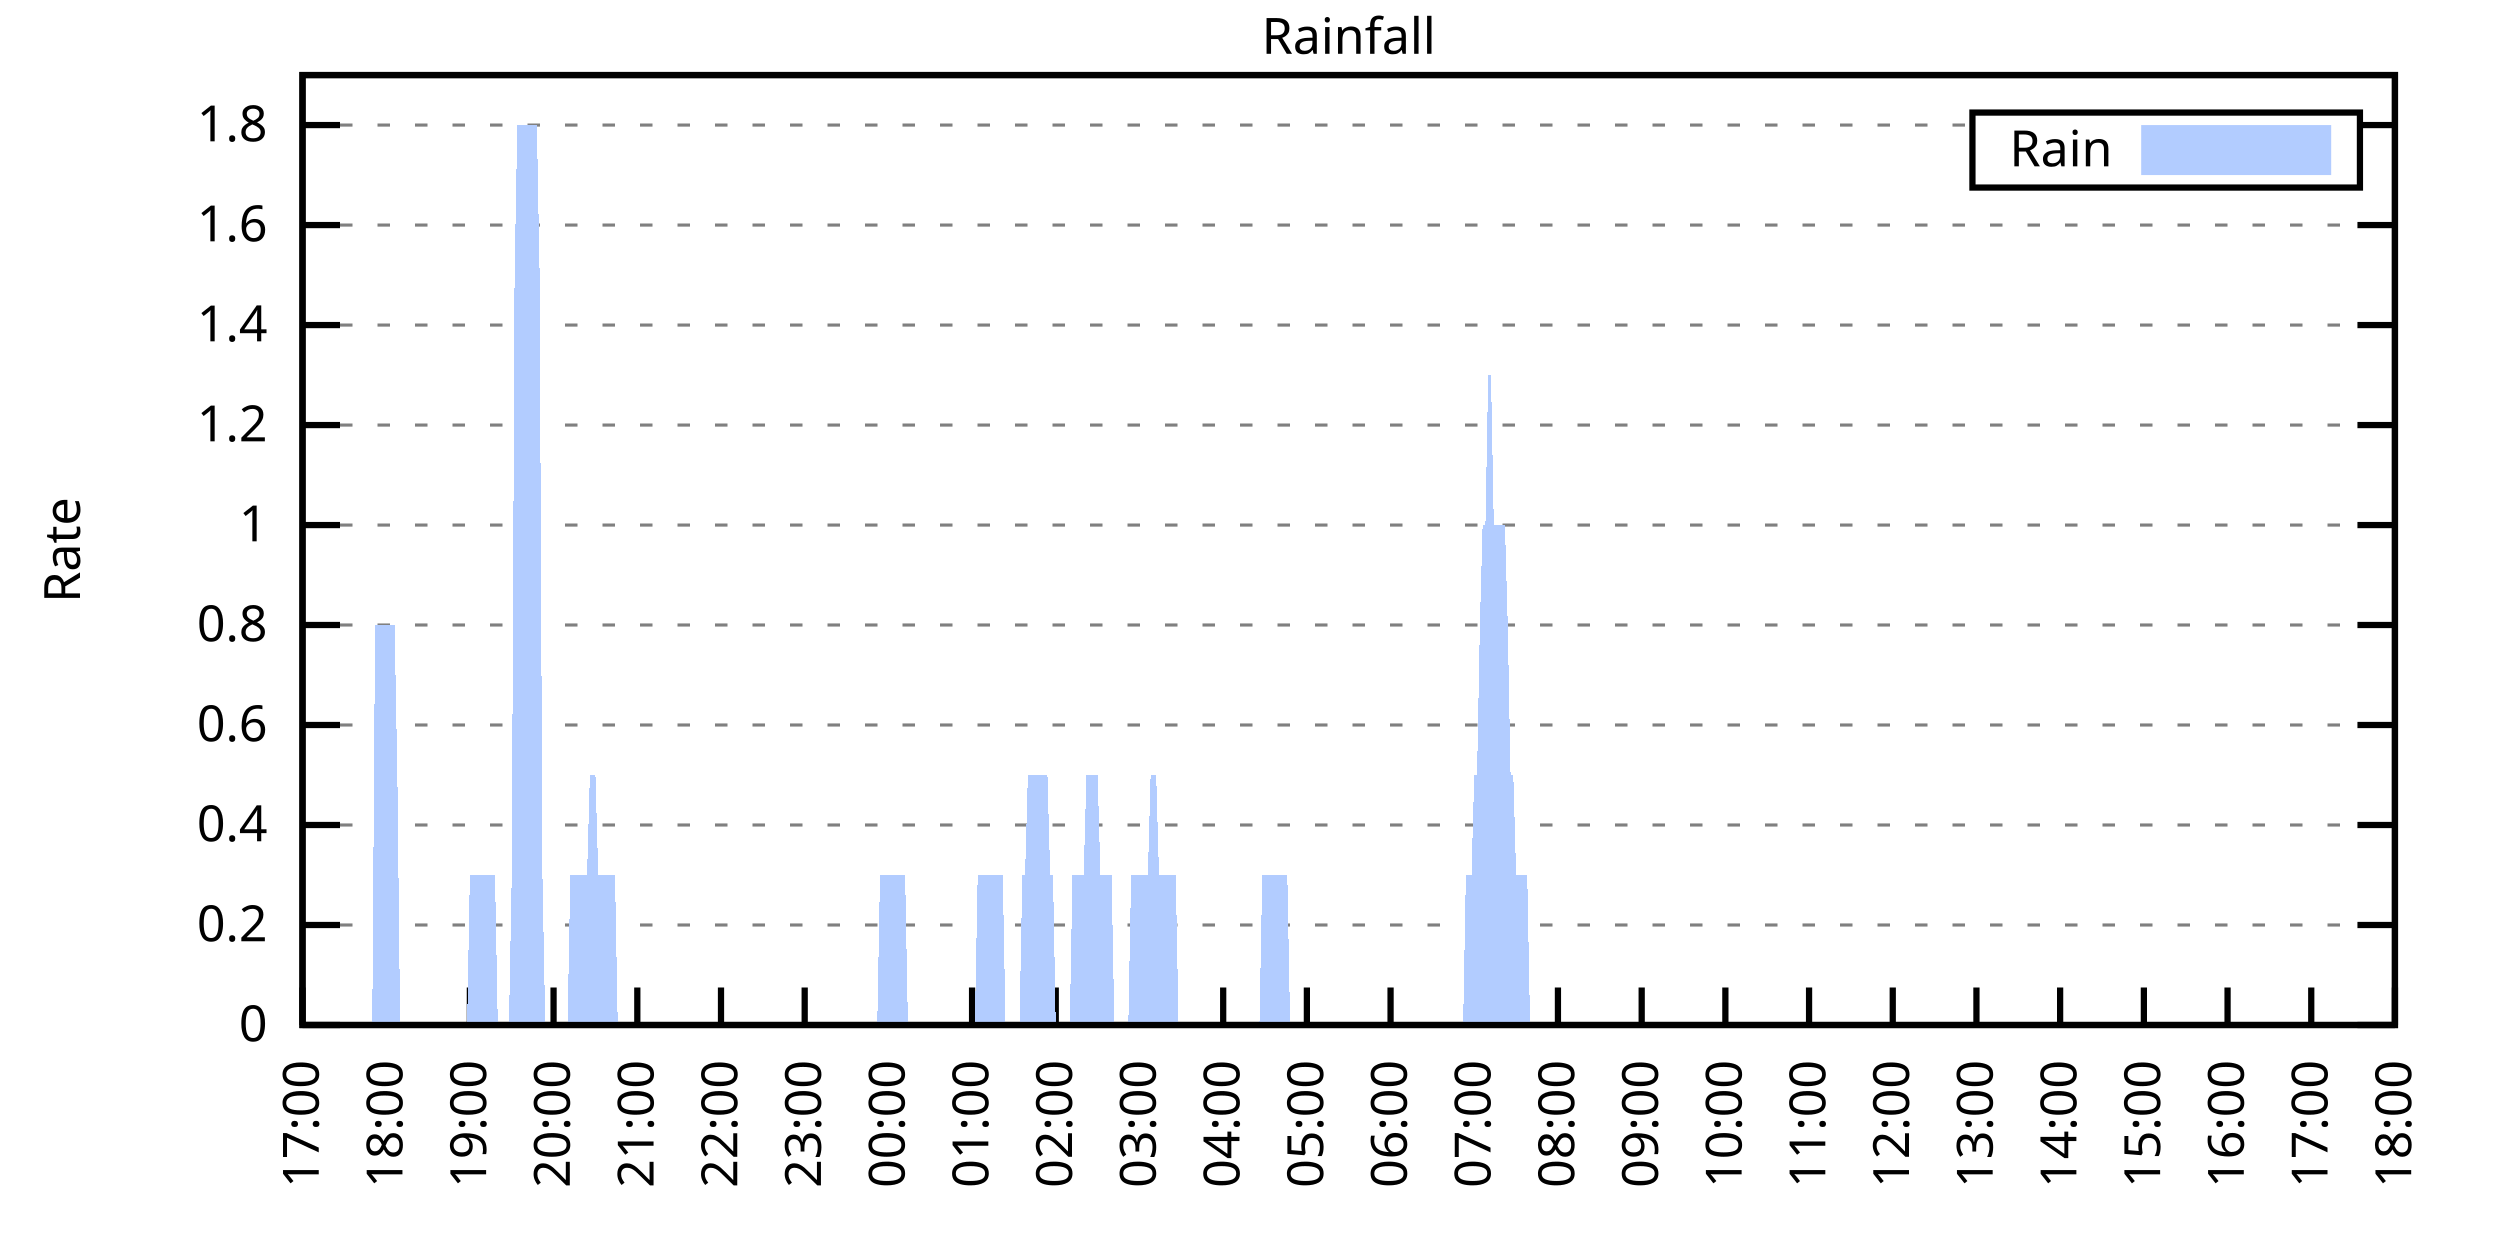
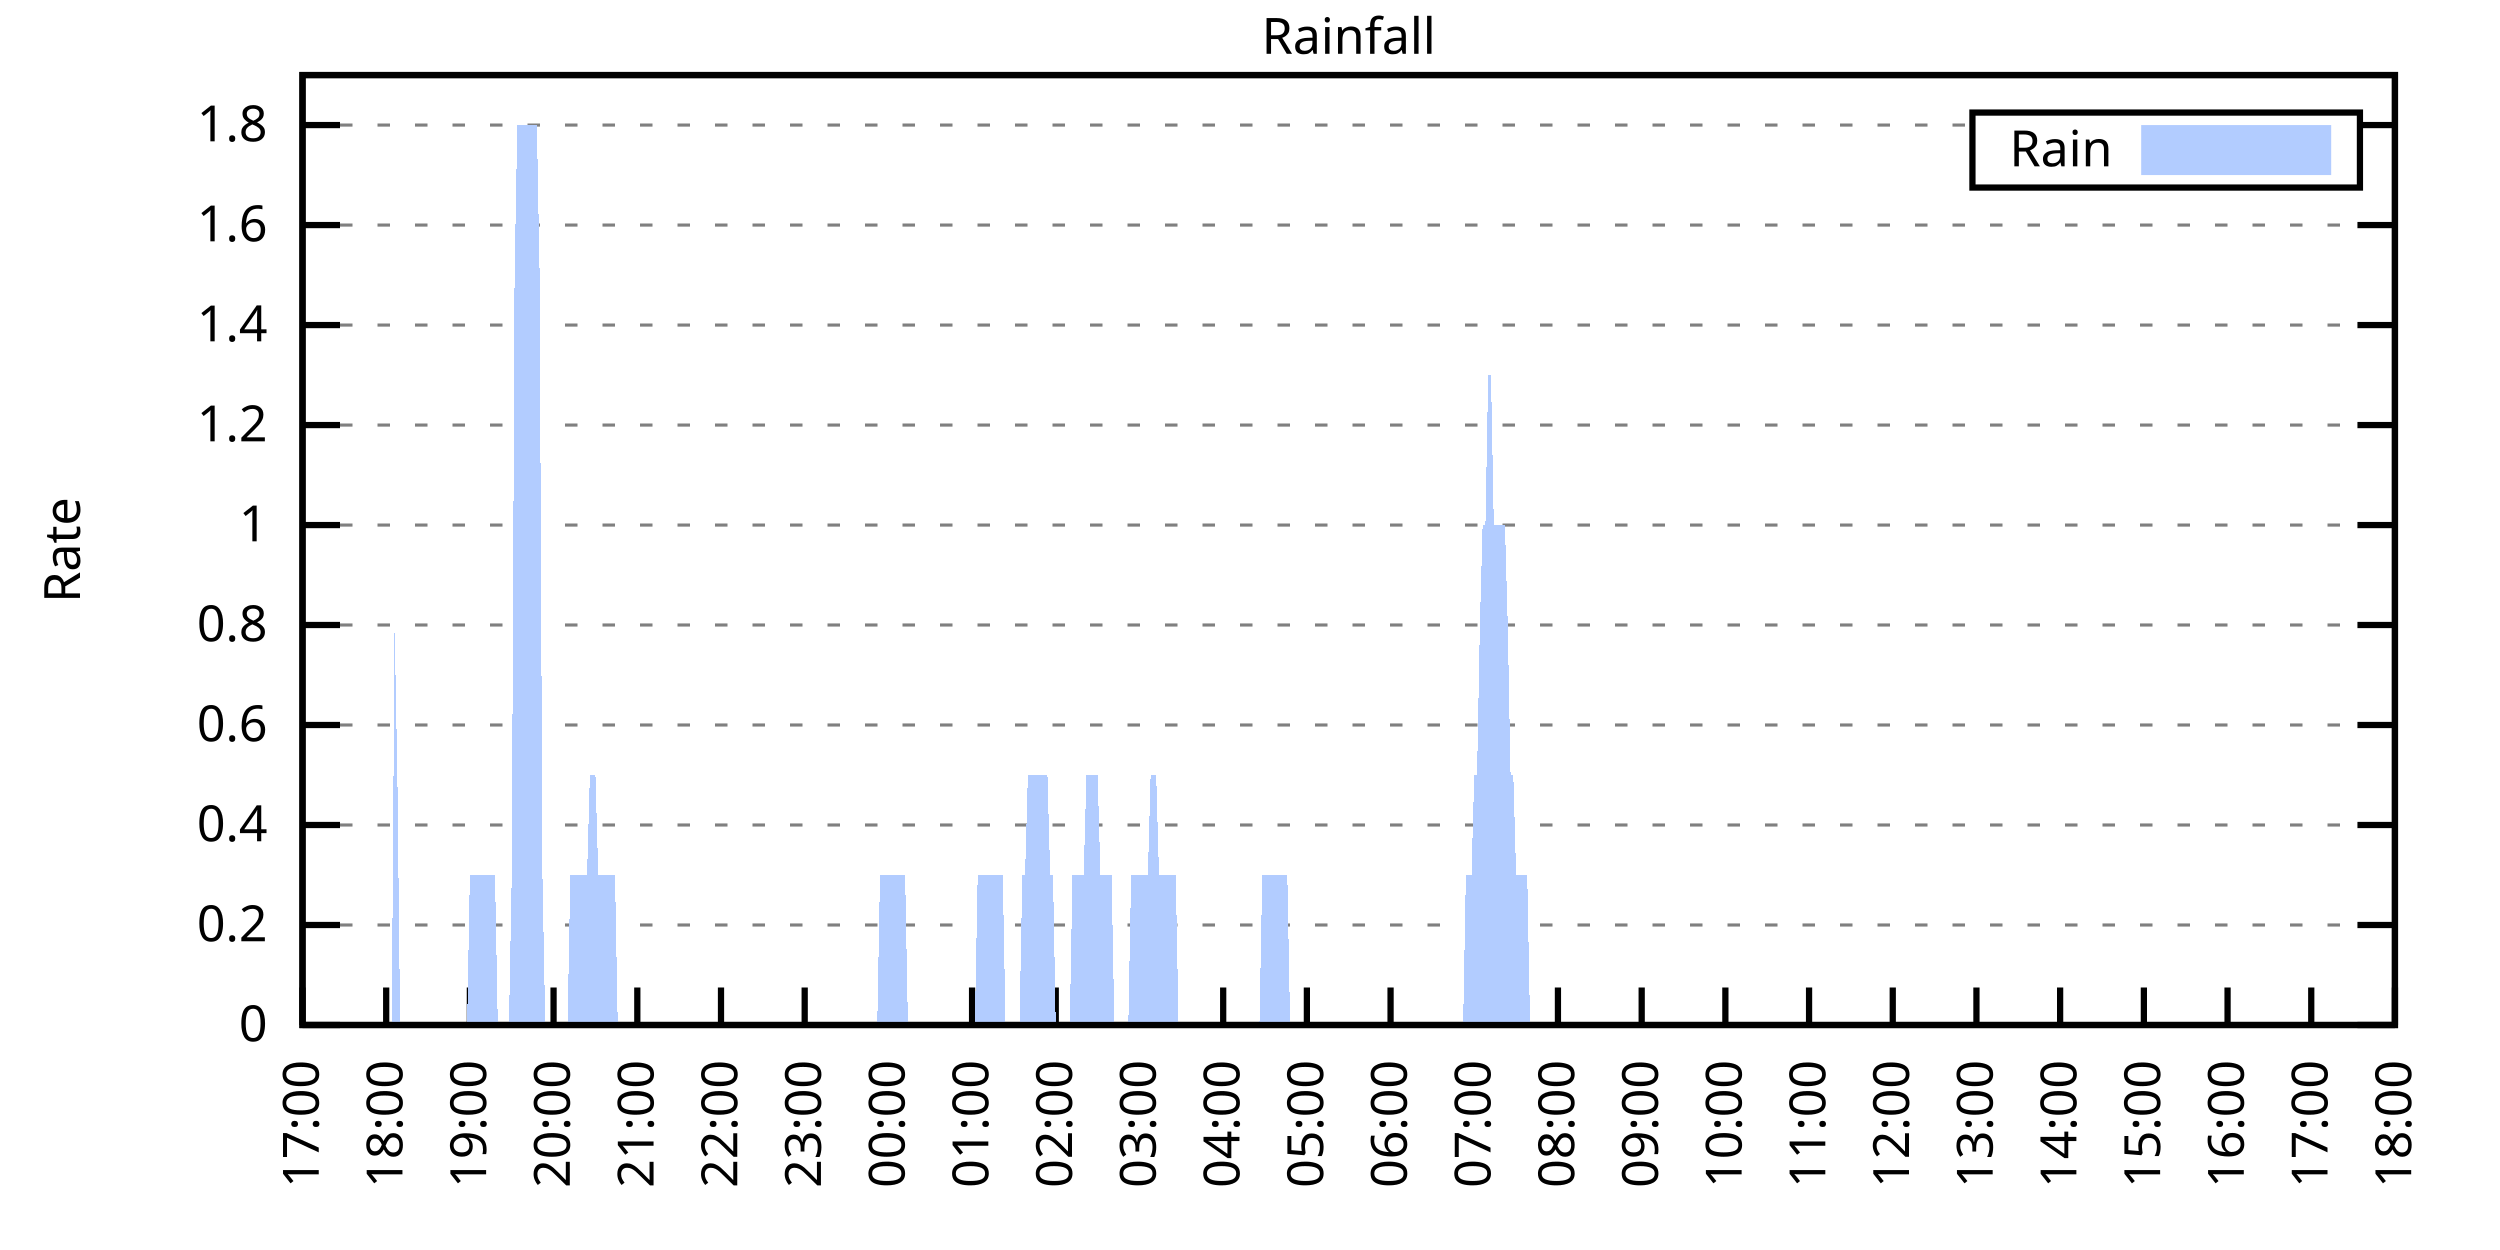
<svg xmlns="http://www.w3.org/2000/svg" xmlns:xlink="http://www.w3.org/1999/xlink" width="400" height="200" viewBox="0 0 400 200">
  <g id="gnuplot_canvas">
    <rect x="0" y="0" width="400" height="200" fill="none" />
    <defs>
      <circle id="gpDot" r="0.5" stroke-width="0.5" stroke="currentColor" />
      <path id="gpPt0" stroke-width="0.333" stroke="currentColor" d="M-1,0 h2 M0,-1 v2" />
      <path id="gpPt1" stroke-width="0.333" stroke="currentColor" d="M-1,-1 L1,1 M1,-1 L-1,1" />
      <path id="gpPt2" stroke-width="0.333" stroke="currentColor" d="M-1,0 L1,0 M0,-1 L0,1 M-1,-1 L1,1 M-1,1 L1,-1" />
      <rect id="gpPt3" stroke-width="0.333" stroke="currentColor" x="-1" y="-1" width="2" height="2" />
      <rect id="gpPt4" stroke-width="0.333" stroke="currentColor" fill="currentColor" x="-1" y="-1" width="2" height="2" />
      <circle id="gpPt5" stroke-width="0.333" stroke="currentColor" cx="0" cy="0" r="1" />
      <use xlink:href="#gpPt5" id="gpPt6" fill="currentColor" stroke="none" />
      <path id="gpPt7" stroke-width="0.333" stroke="currentColor" d="M0,-1.33 L-1.33,0.67 L1.33,0.67 z" />
      <use xlink:href="#gpPt7" id="gpPt8" fill="currentColor" stroke="none" />
      <use xlink:href="#gpPt7" id="gpPt9" stroke="currentColor" transform="rotate(180)" />
      <use xlink:href="#gpPt9" id="gpPt10" fill="currentColor" stroke="none" />
      <use xlink:href="#gpPt3" id="gpPt11" stroke="currentColor" transform="rotate(45)" />
      <use xlink:href="#gpPt11" id="gpPt12" fill="currentColor" stroke="none" />
      <path id="gpPt13" stroke-width="0.333" stroke="currentColor" d="M0,1.330 L1.265,0.411 L0.782,-1.067 L-0.782,-1.076 L-1.265,0.411 z" />
      <use xlink:href="#gpPt13" id="gpPt14" fill="currentColor" stroke="none" />
      <filter id="textbox" filterUnits="objectBoundingBox" x="0" y="0" height="1" width="1">
        <feFlood flood-color="white" flood-opacity="1" result="bgnd" />
        <feComposite in="SourceGraphic" in2="bgnd" operator="atop" />
      </filter>
      <filter id="greybox" filterUnits="objectBoundingBox" x="0" y="0" height="1" width="1">
        <feFlood flood-color="lightgrey" flood-opacity="1" result="grey" />
        <feComposite in="SourceGraphic" in2="grey" operator="atop" />
      </filter>
    </defs>
    <g fill="none" color="white" stroke="currentColor" stroke-width="1.00" stroke-linecap="butt" stroke-linejoin="miter">
</g>
    <g fill="none" color="black" stroke="currentColor" stroke-width="1.00" stroke-linecap="butt" stroke-linejoin="miter">
      <g stroke="none" shape-rendering="crispEdges">
        <polygon fill="rgb(255, 255, 255)" points="48.40,164.00 383.18,164.00 383.18,12.02 48.40,12.02 " />
      </g>
    </g>
    <g fill="none" color="black" stroke="currentColor" stroke-width="1.00" stroke-linecap="butt" stroke-linejoin="miter">
</g>
    <g fill="none" color="black" stroke="black" stroke-width="0.50" stroke-linecap="butt" stroke-linejoin="miter">
</g>
    <g fill="none" color="gray" stroke="currentColor" stroke-width="0.50" stroke-linecap="butt" stroke-linejoin="miter">
      <path stroke="gray" stroke-dasharray="2,4" class="gridline" d="M48.40,164.00 L383.19,164.00  " />
    </g>
    <g fill="none" color="gray" stroke="gray" stroke-width="1.00" stroke-linecap="butt" stroke-linejoin="miter">
</g>
    <g fill="none" color="black" stroke="currentColor" stroke-width="1.00" stroke-linecap="butt" stroke-linejoin="miter">
      <path stroke="black" d="M48.40,164.00 L54.40,164.00 M383.19,164.00 L377.19,164.00  " />
      <g transform="translate(42.80,166.60)" stroke="none" fill="black" font-family="Sans" font-size="8.00" text-anchor="end">
        <text>
          <tspan font-family="Sans"> 0</tspan>
        </text>
      </g>
    </g>
    <g fill="none" color="black" stroke="currentColor" stroke-width="1.00" stroke-linecap="butt" stroke-linejoin="miter">
</g>
    <g fill="none" color="black" stroke="black" stroke-width="0.50" stroke-linecap="butt" stroke-linejoin="miter">
</g>
    <g fill="none" color="gray" stroke="currentColor" stroke-width="0.50" stroke-linecap="butt" stroke-linejoin="miter">
      <path stroke="gray" stroke-dasharray="2,4" class="gridline" d="M48.40,148.00 L383.19,148.00  " />
    </g>
    <g fill="none" color="gray" stroke="gray" stroke-width="1.00" stroke-linecap="butt" stroke-linejoin="miter">
</g>
    <g fill="none" color="black" stroke="currentColor" stroke-width="1.00" stroke-linecap="butt" stroke-linejoin="miter">
      <path stroke="black" d="M48.40,148.00 L54.40,148.00 M383.19,148.00 L377.19,148.00  " />
      <g transform="translate(42.80,150.60)" stroke="none" fill="black" font-family="Sans" font-size="8.00" text-anchor="end">
        <text>
          <tspan font-family="Sans"> 0.2</tspan>
        </text>
      </g>
    </g>
    <g fill="none" color="black" stroke="currentColor" stroke-width="1.00" stroke-linecap="butt" stroke-linejoin="miter">
</g>
    <g fill="none" color="black" stroke="black" stroke-width="0.50" stroke-linecap="butt" stroke-linejoin="miter">
</g>
    <g fill="none" color="gray" stroke="currentColor" stroke-width="0.50" stroke-linecap="butt" stroke-linejoin="miter">
      <path stroke="gray" stroke-dasharray="2,4" class="gridline" d="M48.40,132.00 L383.19,132.00  " />
    </g>
    <g fill="none" color="gray" stroke="gray" stroke-width="1.00" stroke-linecap="butt" stroke-linejoin="miter">
</g>
    <g fill="none" color="black" stroke="currentColor" stroke-width="1.00" stroke-linecap="butt" stroke-linejoin="miter">
      <path stroke="black" d="M48.40,132.00 L54.40,132.00 M383.19,132.00 L377.19,132.00  " />
      <g transform="translate(42.80,134.60)" stroke="none" fill="black" font-family="Sans" font-size="8.00" text-anchor="end">
        <text>
          <tspan font-family="Sans"> 0.4</tspan>
        </text>
      </g>
    </g>
    <g fill="none" color="black" stroke="currentColor" stroke-width="1.00" stroke-linecap="butt" stroke-linejoin="miter">
</g>
    <g fill="none" color="black" stroke="black" stroke-width="0.50" stroke-linecap="butt" stroke-linejoin="miter">
</g>
    <g fill="none" color="gray" stroke="currentColor" stroke-width="0.50" stroke-linecap="butt" stroke-linejoin="miter">
      <path stroke="gray" stroke-dasharray="2,4" class="gridline" d="M48.40,116.00 L383.19,116.00  " />
    </g>
    <g fill="none" color="gray" stroke="gray" stroke-width="1.00" stroke-linecap="butt" stroke-linejoin="miter">
</g>
    <g fill="none" color="black" stroke="currentColor" stroke-width="1.00" stroke-linecap="butt" stroke-linejoin="miter">
      <path stroke="black" d="M48.40,116.00 L54.40,116.00 M383.19,116.00 L377.19,116.00  " />
      <g transform="translate(42.80,118.60)" stroke="none" fill="black" font-family="Sans" font-size="8.00" text-anchor="end">
        <text>
          <tspan font-family="Sans"> 0.6</tspan>
        </text>
      </g>
    </g>
    <g fill="none" color="black" stroke="currentColor" stroke-width="1.00" stroke-linecap="butt" stroke-linejoin="miter">
</g>
    <g fill="none" color="black" stroke="black" stroke-width="0.50" stroke-linecap="butt" stroke-linejoin="miter">
</g>
    <g fill="none" color="gray" stroke="currentColor" stroke-width="0.50" stroke-linecap="butt" stroke-linejoin="miter">
      <path stroke="gray" stroke-dasharray="2,4" class="gridline" d="M48.40,100.00 L383.19,100.00  " />
    </g>
    <g fill="none" color="gray" stroke="gray" stroke-width="1.00" stroke-linecap="butt" stroke-linejoin="miter">
</g>
    <g fill="none" color="black" stroke="currentColor" stroke-width="1.00" stroke-linecap="butt" stroke-linejoin="miter">
      <path stroke="black" d="M48.40,100.00 L54.40,100.00 M383.19,100.00 L377.19,100.00  " />
      <g transform="translate(42.80,102.60)" stroke="none" fill="black" font-family="Sans" font-size="8.00" text-anchor="end">
        <text>
          <tspan font-family="Sans"> 0.8</tspan>
        </text>
      </g>
    </g>
    <g fill="none" color="black" stroke="currentColor" stroke-width="1.00" stroke-linecap="butt" stroke-linejoin="miter">
</g>
    <g fill="none" color="black" stroke="black" stroke-width="0.50" stroke-linecap="butt" stroke-linejoin="miter">
</g>
    <g fill="none" color="gray" stroke="currentColor" stroke-width="0.50" stroke-linecap="butt" stroke-linejoin="miter">
      <path stroke="gray" stroke-dasharray="2,4" class="gridline" d="M48.40,84.01 L383.19,84.01  " />
    </g>
    <g fill="none" color="gray" stroke="gray" stroke-width="1.00" stroke-linecap="butt" stroke-linejoin="miter">
</g>
    <g fill="none" color="black" stroke="currentColor" stroke-width="1.00" stroke-linecap="butt" stroke-linejoin="miter">
      <path stroke="black" d="M48.40,84.01 L54.40,84.01 M383.19,84.01 L377.19,84.01  " />
      <g transform="translate(42.80,86.61)" stroke="none" fill="black" font-family="Sans" font-size="8.00" text-anchor="end">
        <text>
          <tspan font-family="Sans"> 1</tspan>
        </text>
      </g>
    </g>
    <g fill="none" color="black" stroke="currentColor" stroke-width="1.00" stroke-linecap="butt" stroke-linejoin="miter">
</g>
    <g fill="none" color="black" stroke="black" stroke-width="0.50" stroke-linecap="butt" stroke-linejoin="miter">
</g>
    <g fill="none" color="gray" stroke="currentColor" stroke-width="0.50" stroke-linecap="butt" stroke-linejoin="miter">
      <path stroke="gray" stroke-dasharray="2,4" class="gridline" d="M48.40,68.01 L383.19,68.01  " />
    </g>
    <g fill="none" color="gray" stroke="gray" stroke-width="1.00" stroke-linecap="butt" stroke-linejoin="miter">
</g>
    <g fill="none" color="black" stroke="currentColor" stroke-width="1.00" stroke-linecap="butt" stroke-linejoin="miter">
      <path stroke="black" d="M48.40,68.01 L54.40,68.01 M383.19,68.01 L377.19,68.01  " />
      <g transform="translate(42.80,70.61)" stroke="none" fill="black" font-family="Sans" font-size="8.00" text-anchor="end">
        <text>
          <tspan font-family="Sans"> 1.2</tspan>
        </text>
      </g>
    </g>
    <g fill="none" color="black" stroke="currentColor" stroke-width="1.00" stroke-linecap="butt" stroke-linejoin="miter">
</g>
    <g fill="none" color="black" stroke="black" stroke-width="0.50" stroke-linecap="butt" stroke-linejoin="miter">
</g>
    <g fill="none" color="gray" stroke="currentColor" stroke-width="0.50" stroke-linecap="butt" stroke-linejoin="miter">
      <path stroke="gray" stroke-dasharray="2,4" class="gridline" d="M48.40,52.01 L383.19,52.01  " />
    </g>
    <g fill="none" color="gray" stroke="gray" stroke-width="1.00" stroke-linecap="butt" stroke-linejoin="miter">
</g>
    <g fill="none" color="black" stroke="currentColor" stroke-width="1.00" stroke-linecap="butt" stroke-linejoin="miter">
      <path stroke="black" d="M48.40,52.01 L54.40,52.01 M383.19,52.01 L377.19,52.01  " />
      <g transform="translate(42.80,54.61)" stroke="none" fill="black" font-family="Sans" font-size="8.00" text-anchor="end">
        <text>
          <tspan font-family="Sans"> 1.4</tspan>
        </text>
      </g>
    </g>
    <g fill="none" color="black" stroke="currentColor" stroke-width="1.00" stroke-linecap="butt" stroke-linejoin="miter">
</g>
    <g fill="none" color="black" stroke="black" stroke-width="0.50" stroke-linecap="butt" stroke-linejoin="miter">
</g>
    <g fill="none" color="gray" stroke="currentColor" stroke-width="0.50" stroke-linecap="butt" stroke-linejoin="miter">
      <path stroke="gray" stroke-dasharray="2,4" class="gridline" d="M48.40,36.01 L383.19,36.01  " />
    </g>
    <g fill="none" color="gray" stroke="gray" stroke-width="1.00" stroke-linecap="butt" stroke-linejoin="miter">
</g>
    <g fill="none" color="black" stroke="currentColor" stroke-width="1.00" stroke-linecap="butt" stroke-linejoin="miter">
      <path stroke="black" d="M48.40,36.01 L54.40,36.01 M383.19,36.01 L377.19,36.01  " />
      <g transform="translate(42.80,38.61)" stroke="none" fill="black" font-family="Sans" font-size="8.00" text-anchor="end">
        <text>
          <tspan font-family="Sans"> 1.6</tspan>
        </text>
      </g>
    </g>
    <g fill="none" color="black" stroke="currentColor" stroke-width="1.00" stroke-linecap="butt" stroke-linejoin="miter">
</g>
    <g fill="none" color="black" stroke="black" stroke-width="0.50" stroke-linecap="butt" stroke-linejoin="miter">
</g>
    <g fill="none" color="gray" stroke="currentColor" stroke-width="0.50" stroke-linecap="butt" stroke-linejoin="miter">
      <path stroke="gray" stroke-dasharray="2,4" class="gridline" d="M48.40,20.01 L315.59,20.01 M377.59,20.01 L383.19,20.01  " />
    </g>
    <g fill="none" color="gray" stroke="gray" stroke-width="1.00" stroke-linecap="butt" stroke-linejoin="miter">
</g>
    <g fill="none" color="black" stroke="currentColor" stroke-width="1.00" stroke-linecap="butt" stroke-linejoin="miter">
      <path stroke="black" d="M48.40,20.01 L54.40,20.01 M383.19,20.01 L377.19,20.01  " />
      <g transform="translate(42.80,22.61)" stroke="none" fill="black" font-family="Sans" font-size="8.00" text-anchor="end">
        <text>
          <tspan font-family="Sans"> 1.8</tspan>
        </text>
      </g>
    </g>
    <g fill="none" color="black" stroke="currentColor" stroke-width="1.00" stroke-linecap="butt" stroke-linejoin="miter">
      <path stroke="black" d="M48.40,164.00 L48.40,158.00  " />
      <g transform="translate(51.00,169.60) rotate(270.00)" stroke="none" fill="black" font-family="Sans" font-size="8.00" text-anchor="end">
        <text>
          <tspan font-family="Sans">17:00</tspan>
        </text>
      </g>
    </g>
    <g fill="none" color="black" stroke="currentColor" stroke-width="1.00" stroke-linecap="butt" stroke-linejoin="miter">
      <path stroke="black" d="M61.79,164.00 L61.79,158.00  " />
      <g transform="translate(64.39,169.60) rotate(270.00)" stroke="none" fill="black" font-family="Sans" font-size="8.00" text-anchor="end">
        <text>
          <tspan font-family="Sans">18:00</tspan>
        </text>
      </g>
    </g>
    <g fill="none" color="black" stroke="currentColor" stroke-width="1.00" stroke-linecap="butt" stroke-linejoin="miter">
      <path stroke="black" d="M75.18,164.00 L75.18,158.00  " />
      <g transform="translate(77.78,169.60) rotate(270.00)" stroke="none" fill="black" font-family="Sans" font-size="8.00" text-anchor="end">
        <text>
          <tspan font-family="Sans">19:00</tspan>
        </text>
      </g>
    </g>
    <g fill="none" color="black" stroke="currentColor" stroke-width="1.00" stroke-linecap="butt" stroke-linejoin="miter">
      <path stroke="black" d="M88.57,164.00 L88.57,158.00  " />
      <g transform="translate(91.17,169.60) rotate(270.00)" stroke="none" fill="black" font-family="Sans" font-size="8.00" text-anchor="end">
        <text>
          <tspan font-family="Sans">20:00</tspan>
        </text>
      </g>
    </g>
    <g fill="none" color="black" stroke="currentColor" stroke-width="1.00" stroke-linecap="butt" stroke-linejoin="miter">
      <path stroke="black" d="M101.97,164.00 L101.97,158.00  " />
      <g transform="translate(104.57,169.60) rotate(270.00)" stroke="none" fill="black" font-family="Sans" font-size="8.00" text-anchor="end">
        <text>
          <tspan font-family="Sans">21:00</tspan>
        </text>
      </g>
    </g>
    <g fill="none" color="black" stroke="currentColor" stroke-width="1.00" stroke-linecap="butt" stroke-linejoin="miter">
      <path stroke="black" d="M115.36,164.00 L115.36,158.00  " />
      <g transform="translate(117.96,169.60) rotate(270.00)" stroke="none" fill="black" font-family="Sans" font-size="8.00" text-anchor="end">
        <text>
          <tspan font-family="Sans">22:00</tspan>
        </text>
      </g>
    </g>
    <g fill="none" color="black" stroke="currentColor" stroke-width="1.00" stroke-linecap="butt" stroke-linejoin="miter">
      <path stroke="black" d="M128.75,164.00 L128.75,158.00  " />
      <g transform="translate(131.35,169.60) rotate(270.00)" stroke="none" fill="black" font-family="Sans" font-size="8.00" text-anchor="end">
        <text>
          <tspan font-family="Sans">23:00</tspan>
        </text>
      </g>
    </g>
    <g fill="none" color="black" stroke="currentColor" stroke-width="1.00" stroke-linecap="butt" stroke-linejoin="miter">
      <path stroke="black" d="M142.14,164.00 L142.14,158.00  " />
      <g transform="translate(144.74,169.60) rotate(270.00)" stroke="none" fill="black" font-family="Sans" font-size="8.00" text-anchor="end">
        <text>
          <tspan font-family="Sans">00:00</tspan>
        </text>
      </g>
    </g>
    <g fill="none" color="black" stroke="currentColor" stroke-width="1.00" stroke-linecap="butt" stroke-linejoin="miter">
      <path stroke="black" d="M155.53,164.00 L155.53,158.00  " />
      <g transform="translate(158.13,169.60) rotate(270.00)" stroke="none" fill="black" font-family="Sans" font-size="8.00" text-anchor="end">
        <text>
          <tspan font-family="Sans">01:00</tspan>
        </text>
      </g>
    </g>
    <g fill="none" color="black" stroke="currentColor" stroke-width="1.00" stroke-linecap="butt" stroke-linejoin="miter">
      <path stroke="black" d="M168.92,164.00 L168.92,158.00  " />
      <g transform="translate(171.52,169.60) rotate(270.00)" stroke="none" fill="black" font-family="Sans" font-size="8.00" text-anchor="end">
        <text>
          <tspan font-family="Sans">02:00</tspan>
        </text>
      </g>
    </g>
    <g fill="none" color="black" stroke="currentColor" stroke-width="1.00" stroke-linecap="butt" stroke-linejoin="miter">
      <path stroke="black" d="M182.32,164.00 L182.32,158.00  " />
      <g transform="translate(184.92,169.60) rotate(270.00)" stroke="none" fill="black" font-family="Sans" font-size="8.00" text-anchor="end">
        <text>
          <tspan font-family="Sans">03:00</tspan>
        </text>
      </g>
    </g>
    <g fill="none" color="black" stroke="currentColor" stroke-width="1.00" stroke-linecap="butt" stroke-linejoin="miter">
      <path stroke="black" d="M195.71,164.00 L195.71,158.00  " />
      <g transform="translate(198.31,169.60) rotate(270.00)" stroke="none" fill="black" font-family="Sans" font-size="8.00" text-anchor="end">
        <text>
          <tspan font-family="Sans">04:00</tspan>
        </text>
      </g>
    </g>
    <g fill="none" color="black" stroke="currentColor" stroke-width="1.00" stroke-linecap="butt" stroke-linejoin="miter">
      <path stroke="black" d="M209.10,164.00 L209.10,158.00  " />
      <g transform="translate(211.70,169.60) rotate(270.00)" stroke="none" fill="black" font-family="Sans" font-size="8.00" text-anchor="end">
        <text>
          <tspan font-family="Sans">05:00</tspan>
        </text>
      </g>
    </g>
    <g fill="none" color="black" stroke="currentColor" stroke-width="1.00" stroke-linecap="butt" stroke-linejoin="miter">
      <path stroke="black" d="M222.49,164.00 L222.49,158.00  " />
      <g transform="translate(225.09,169.60) rotate(270.00)" stroke="none" fill="black" font-family="Sans" font-size="8.00" text-anchor="end">
        <text>
          <tspan font-family="Sans">06:00</tspan>
        </text>
      </g>
    </g>
    <g fill="none" color="black" stroke="currentColor" stroke-width="1.00" stroke-linecap="butt" stroke-linejoin="miter">
      <path stroke="black" d="M235.88,164.00 L235.88,158.00  " />
      <g transform="translate(238.48,169.60) rotate(270.00)" stroke="none" fill="black" font-family="Sans" font-size="8.00" text-anchor="end">
        <text>
          <tspan font-family="Sans">07:00</tspan>
        </text>
      </g>
    </g>
    <g fill="none" color="black" stroke="currentColor" stroke-width="1.00" stroke-linecap="butt" stroke-linejoin="miter">
      <path stroke="black" d="M249.27,164.00 L249.27,158.00  " />
      <g transform="translate(251.87,169.60) rotate(270.00)" stroke="none" fill="black" font-family="Sans" font-size="8.00" text-anchor="end">
        <text>
          <tspan font-family="Sans">08:00</tspan>
        </text>
      </g>
    </g>
    <g fill="none" color="black" stroke="currentColor" stroke-width="1.00" stroke-linecap="butt" stroke-linejoin="miter">
      <path stroke="black" d="M262.67,164.00 L262.67,158.00  " />
      <g transform="translate(265.27,169.60) rotate(270.00)" stroke="none" fill="black" font-family="Sans" font-size="8.00" text-anchor="end">
        <text>
          <tspan font-family="Sans">09:00</tspan>
        </text>
      </g>
    </g>
    <g fill="none" color="black" stroke="currentColor" stroke-width="1.00" stroke-linecap="butt" stroke-linejoin="miter">
      <path stroke="black" d="M276.06,164.00 L276.06,158.00  " />
      <g transform="translate(278.66,169.60) rotate(270.00)" stroke="none" fill="black" font-family="Sans" font-size="8.00" text-anchor="end">
        <text>
          <tspan font-family="Sans">10:00</tspan>
        </text>
      </g>
    </g>
    <g fill="none" color="black" stroke="currentColor" stroke-width="1.00" stroke-linecap="butt" stroke-linejoin="miter">
      <path stroke="black" d="M289.45,164.00 L289.45,158.00  " />
      <g transform="translate(292.05,169.60) rotate(270.00)" stroke="none" fill="black" font-family="Sans" font-size="8.00" text-anchor="end">
        <text>
          <tspan font-family="Sans">11:00</tspan>
        </text>
      </g>
    </g>
    <g fill="none" color="black" stroke="currentColor" stroke-width="1.00" stroke-linecap="butt" stroke-linejoin="miter">
      <path stroke="black" d="M302.84,164.00 L302.84,158.00  " />
      <g transform="translate(305.44,169.60) rotate(270.00)" stroke="none" fill="black" font-family="Sans" font-size="8.00" text-anchor="end">
        <text>
          <tspan font-family="Sans">12:00</tspan>
        </text>
      </g>
    </g>
    <g fill="none" color="black" stroke="currentColor" stroke-width="1.00" stroke-linecap="butt" stroke-linejoin="miter">
      <path stroke="black" d="M316.23,164.00 L316.23,158.00  " />
      <g transform="translate(318.83,169.60) rotate(270.00)" stroke="none" fill="black" font-family="Sans" font-size="8.00" text-anchor="end">
        <text>
          <tspan font-family="Sans">13:00</tspan>
        </text>
      </g>
    </g>
    <g fill="none" color="black" stroke="currentColor" stroke-width="1.00" stroke-linecap="butt" stroke-linejoin="miter">
      <path stroke="black" d="M329.62,164.00 L329.62,158.00  " />
      <g transform="translate(332.22,169.60) rotate(270.00)" stroke="none" fill="black" font-family="Sans" font-size="8.00" text-anchor="end">
        <text>
          <tspan font-family="Sans">14:00</tspan>
        </text>
      </g>
    </g>
    <g fill="none" color="black" stroke="currentColor" stroke-width="1.00" stroke-linecap="butt" stroke-linejoin="miter">
      <path stroke="black" d="M343.02,164.00 L343.02,158.00  " />
      <g transform="translate(345.62,169.60) rotate(270.00)" stroke="none" fill="black" font-family="Sans" font-size="8.00" text-anchor="end">
        <text>
          <tspan font-family="Sans">15:00</tspan>
        </text>
      </g>
    </g>
    <g fill="none" color="black" stroke="currentColor" stroke-width="1.00" stroke-linecap="butt" stroke-linejoin="miter">
      <path stroke="black" d="M356.41,164.00 L356.41,158.00  " />
      <g transform="translate(359.01,169.60) rotate(270.00)" stroke="none" fill="black" font-family="Sans" font-size="8.00" text-anchor="end">
        <text>
          <tspan font-family="Sans">16:00</tspan>
        </text>
      </g>
    </g>
    <g fill="none" color="black" stroke="currentColor" stroke-width="1.00" stroke-linecap="butt" stroke-linejoin="miter">
      <path stroke="black" d="M369.80,164.00 L369.80,158.00  " />
      <g transform="translate(372.40,169.60) rotate(270.00)" stroke="none" fill="black" font-family="Sans" font-size="8.00" text-anchor="end">
        <text>
          <tspan font-family="Sans">17:00</tspan>
        </text>
      </g>
    </g>
    <g fill="none" color="black" stroke="currentColor" stroke-width="1.00" stroke-linecap="butt" stroke-linejoin="miter">
      <path stroke="black" d="M383.19,164.00 L383.19,158.00  " />
      <g transform="translate(385.79,169.60) rotate(270.00)" stroke="none" fill="black" font-family="Sans" font-size="8.00" text-anchor="end">
        <text>
          <tspan font-family="Sans">18:00</tspan>
        </text>
      </g>
    </g>
    <g fill="none" color="black" stroke="currentColor" stroke-width="1.00" stroke-linecap="butt" stroke-linejoin="miter">
</g>
    <g fill="none" color="black" stroke="currentColor" stroke-width="1.00" stroke-linecap="butt" stroke-linejoin="miter">
      <path stroke="black" d="M48.40,12.01 L48.40,164.00 L383.19,164.00 L383.19,12.01 L48.40,12.01 Z  " />
    </g>
    <g fill="none" color="black" stroke="currentColor" stroke-width="1.00" stroke-linecap="butt" stroke-linejoin="miter">
</g>
    <g fill="none" color="black" stroke="currentColor" stroke-width="1.00" stroke-linecap="butt" stroke-linejoin="miter">
      <path stroke="black" d="M315.59,30.01 L315.59,18.01 L377.59,18.01 L377.59,30.01 L315.59,30.01 Z  " />
    </g>
    <g id="Rainfall_plot_1">
      <g fill="none" color="white" stroke="black" stroke-width="2.00" stroke-linecap="butt" stroke-linejoin="miter">
</g>
      <g fill="none" color="black" stroke="currentColor" stroke-width="2.00" stroke-linecap="butt" stroke-linejoin="miter">
        <g transform="translate(337.99,26.61)" stroke="none" fill="black" font-family="Sans" font-size="8.00" text-anchor="end">
          <text>
            <tspan font-family="Sans">Rain</tspan>
          </text>
        </g>
      </g>
      <g fill="none" color="black" stroke="currentColor" stroke-width="2.00" stroke-linecap="butt" stroke-linejoin="miter">
        <g stroke="none" shape-rendering="crispEdges">
          <polygon fill="rgb(178, 204, 255)" points="343.59,27.01 371.99,27.01 371.99,21.01 343.59,21.01 " />
        </g>
        <path stroke="rgb(178, 204, 255)" d="M343.59,27.01 L371.99,27.01 L371.99,21.01 L343.59,21.01 L343.59,27.01 Z  " />
      </g>
      <g fill="none" color="black" stroke="currentColor" stroke-width="2.00" stroke-linecap="butt" stroke-linejoin="miter">
        <g stroke="none" shape-rendering="crispEdges">
-           <polygon fill="rgb(178, 204, 255)" points="55.54,164.00 55.99,164.00 56.43,164.00 56.88,164.00 57.33,164.00 57.77,164.00 58.22,164.00 58.67,164.00 59.11,164.00 59.56,164.00 60.01,100.00 60.45,100.00 60.90,100.00 61.35,100.00 61.79,100.00 62.24,100.00 62.68,100.00 63.13,100.00 63.58,124.00 64.02,164.00 64.47,164.00 64.92,164.00 65.36,164.00 65.81,164.00 66.26,164.00 66.70,164.00 67.15,164.00 67.59,164.00 68.04,164.00 68.49,164.00 68.93,164.00 69.38,164.00 69.83,164.00 70.27,164.00 70.72,164.00 71.17,164.00 71.61,164.00 72.06,164.00 72.50,164.00 72.95,164.00 73.40,164.00 73.84,164.00 74.29,164.00 74.74,164.00 75.18,140.00 75.63,140.00 76.08,140.00 76.52,140.00 76.97,140.00 77.42,140.00 77.86,140.00 78.31,140.00 78.75,140.00 79.20,140.00 79.65,164.00 80.09,164.00 80.54,164.00 80.99,164.00 81.43,164.00 81.88,140.00 82.33,44.01 82.77,20.01 83.22,20.01 83.66,20.01 84.11,20.01 84.56,20.01 85.00,20.01 85.45,20.01 85.90,20.01 86.34,44.01 86.79,140.00 87.24,164.00 87.68,164.00 88.13,164.00 88.57,164.00 89.02,164.00 89.47,164.00 89.91,164.00 90.36,164.00 90.81,164.00 91.25,140.00 91.70,140.00 92.15,140.00 92.59,140.00 93.04,140.00 93.49,140.00 93.93,140.00 94.38,124.00 94.82,124.00 95.27,124.00 95.72,140.00 96.16,140.00 96.61,140.00 97.06,140.00 97.50,140.00 97.95,140.00 98.40,140.00 98.84,164.00 99.29,164.00 99.73,164.00 100.18,164.00 100.63,164.00 101.07,164.00 101.52,164.00 101.97,164.00 102.41,164.00 102.86,164.00 103.31,164.00 103.75,164.00 104.20,164.00 104.64,164.00 105.09,164.00 105.54,164.00 105.98,164.00 106.43,164.00 106.88,164.00 107.32,164.00 107.77,164.00 108.22,164.00 108.66,164.00 109.11,164.00 109.55,164.00 110.00,164.00 110.45,164.00 110.89,164.00 111.34,164.00 111.79,164.00 112.23,164.00 112.68,164.00 113.13,164.00 113.57,164.00 114.02,164.00 114.47,164.00 114.91,164.00 115.36,164.00 115.80,164.00 116.25,164.00 116.70,164.00 117.14,164.00 117.59,164.00 118.04,164.00 118.48,164.00 118.93,164.00 119.38,164.00 119.82,164.00 120.27,164.00 120.71,164.00 121.16,164.00 121.61,164.00 122.05,164.00 122.50,164.00 122.95,164.00 123.39,164.00 123.84,164.00 124.29,164.00 124.73,164.00 125.18,164.00 125.62,164.00 126.07,164.00 126.52,164.00 126.96,164.00 127.41,164.00 127.86,164.00 128.30,164.00 128.75,164.00 129.20,164.00 129.64,164.00 130.09,164.00 130.54,164.00 130.98,164.00 131.43,164.00 131.87,164.00 132.32,164.00 132.77,164.00 133.21,164.00 133.66,164.00 134.11,164.00 134.55,164.00 135.00,164.00 135.45,164.00 135.89,164.00 136.34,164.00 136.78,164.00 137.23,164.00 137.68,164.00 138.12,164.00 138.57,164.00 139.02,164.00 139.46,164.00 139.91,164.00 140.36,164.00 140.80,140.00 141.25,140.00 141.69,140.00 142.14,140.00 142.59,140.00 143.03,140.00 143.48,140.00 143.93,140.00 144.37,140.00 144.82,140.00 145.27,164.00 145.71,164.00 146.16,164.00 146.61,164.00 147.05,164.00 147.50,164.00 147.94,164.00 148.39,164.00 148.84,164.00 149.28,164.00 149.73,164.00 150.18,164.00 150.62,164.00 151.07,164.00 151.52,164.00 151.96,164.00 152.41,164.00 152.85,164.00 153.30,164.00 153.75,164.00 154.19,164.00 154.64,164.00 155.09,164.00 155.53,164.00 155.98,164.00 156.43,140.00 156.87,140.00 157.32,140.00 157.76,140.00 158.21,140.00 158.66,140.00 159.10,140.00 159.55,140.00 160.00,140.00 160.44,140.00 160.89,164.00 161.34,164.00 161.78,164.00 162.23,164.00 162.67,164.00 163.12,164.00 163.57,140.00 164.01,140.00 164.46,124.00 164.91,124.00 165.35,124.00 165.80,124.00 166.25,124.00 166.69,124.00 167.14,124.00 167.59,124.00 168.03,140.00 168.48,140.00 168.92,164.00 169.37,164.00 169.82,164.00 170.26,164.00 170.71,164.00 171.16,164.00 171.60,140.00 172.05,140.00 172.50,140.00 172.94,140.00 173.39,140.00 173.83,124.00 174.28,124.00 174.73,124.00 175.17,124.00 175.62,124.00 176.07,140.00 176.51,140.00 176.96,140.00 177.41,140.00 177.85,140.00 178.30,164.00 178.74,164.00 179.19,164.00 179.64,164.00 180.08,164.00 180.53,164.00 180.98,140.00 181.42,140.00 181.87,140.00 182.32,140.00 182.76,140.00 183.21,140.00 183.66,140.00 184.10,124.00 184.55,124.00 184.99,124.00 185.44,140.00 185.89,140.00 186.33,140.00 186.78,140.00 187.23,140.00 187.67,140.00 188.12,140.00 188.57,164.00 189.01,164.00 189.46,164.00 189.90,164.00 190.35,164.00 190.80,164.00 191.24,164.00 191.69,164.00 192.14,164.00 192.58,164.00 193.03,164.00 193.48,164.00 193.92,164.00 194.37,164.00 194.81,164.00 195.26,164.00 195.71,164.00 196.15,164.00 196.60,164.00 197.05,164.00 197.49,164.00 197.94,164.00 198.39,164.00 198.83,164.00 199.28,164.00 199.73,164.00 200.17,164.00 200.62,164.00 201.06,164.00 201.51,164.00 201.96,140.00 202.40,140.00 202.85,140.00 203.30,140.00 203.74,140.00 204.19,140.00 204.64,140.00 205.08,140.00 205.53,140.00 205.97,140.00 206.42,164.00 206.87,164.00 207.31,164.00 207.76,164.00 208.21,164.00 208.65,164.00 209.10,164.00 209.55,164.00 209.99,164.00 210.44,164.00 210.88,164.00 211.33,164.00 211.78,164.00 212.22,164.00 212.67,164.00 213.12,164.00 213.56,164.00 214.01,164.00 214.46,164.00 214.90,164.00 215.35,164.00 215.80,164.00 216.24,164.00 216.69,164.00 217.13,164.00 217.58,164.00 218.03,164.00 218.47,164.00 218.92,164.00 219.37,164.00 219.81,164.00 220.26,164.00 220.71,164.00 221.15,164.00 221.60,164.00 222.04,164.00 222.49,164.00 222.94,164.00 223.38,164.00 223.83,164.00 224.28,164.00 224.72,164.00 225.17,164.00 225.62,164.00 226.06,164.00 226.51,164.00 226.95,164.00 227.40,164.00 227.85,164.00 228.29,164.00 228.74,164.00 229.19,164.00 229.63,164.00 230.08,164.00 230.53,164.00 230.97,164.00 231.42,164.00 231.86,164.00 232.31,164.00 232.76,164.00 233.20,164.00 233.65,164.00 234.10,164.00 234.54,140.00 234.99,140.00 235.44,140.00 235.88,124.00 236.33,124.00 236.78,100.00 237.22,84.01 237.67,84.01 238.11,60.01 238.56,60.01 239.01,84.01 239.45,84.01 239.90,84.01 240.35,84.01 240.79,84.01 241.24,100.00 241.69,124.00 242.13,124.00 242.58,140.00 243.02,140.00 243.47,140.00 243.92,140.00 244.36,140.00 244.81,164.00 245.26,164.00 245.70,164.00 246.15,164.00 246.60,164.00 247.04,164.00 247.49,164.00 247.93,164.00 248.38,164.00 248.83,164.00 249.27,164.00 249.72,164.00 250.17,164.00 250.61,164.00 251.06,164.00 251.51,164.00 251.95,164.00 252.40,164.00 252.85,164.00 253.29,164.00 253.74,164.00 254.18,164.00 254.63,164.00 255.08,164.00 255.52,164.00 255.97,164.00 256.42,164.00 256.86,164.00 257.31,164.00 257.76,164.00 258.20,164.00 258.65,164.00 259.09,164.00 259.54,164.00 259.99,164.00 260.43,164.00 260.88,164.00 261.33,164.00 261.77,164.00 262.22,164.00 262.67,164.00 263.11,164.00 263.56,164.00 264.00,164.00 264.45,164.00 264.90,164.00 265.34,164.00 265.79,164.00 266.24,164.00 266.68,164.00 267.13,164.00 267.58,164.00 268.02,164.00 268.47,164.00 268.92,164.00 269.36,164.00 269.81,164.00 270.25,164.00 270.70,164.00 271.15,164.00 271.59,164.00 272.04,164.00 272.49,164.00 272.93,164.00 273.38,164.00 273.83,164.00 274.27,164.00 274.72,164.00 275.16,164.00 275.61,164.00 276.06,164.00 276.50,164.00 276.95,164.00 277.40,164.00 277.84,164.00 278.29,164.00 278.74,164.00 279.18,164.00 279.63,164.00 280.07,164.00 280.52,164.00 280.97,164.00 281.41,164.00 281.86,164.00 282.31,164.00 282.75,164.00 283.20,164.00 283.65,164.00 284.09,164.00 284.54,164.00 284.98,164.00 285.43,164.00 285.88,164.00 286.32,164.00 286.77,164.00 287.22,164.00 287.66,164.00 288.11,164.00 288.56,164.00 289.00,164.00 289.45,164.00 289.90,164.00 290.34,164.00 290.79,164.00 291.23,164.00 291.68,164.00 292.13,164.00 292.57,164.00 293.02,164.00 293.47,164.00 293.91,164.00 294.36,164.00 294.81,164.00 295.25,164.00 295.70,164.00 296.14,164.00 296.59,164.00 297.04,164.00 297.48,164.00 297.93,164.00 298.38,164.00 298.82,164.00 299.27,164.00 299.72,164.00 300.16,164.00 300.61,164.00 301.05,164.00 301.50,164.00 301.95,164.00 302.39,164.00 302.84,164.00 303.29,164.00 303.73,164.00 304.18,164.00 304.63,164.00 305.07,164.00 305.52,164.00 305.97,164.00 306.41,164.00 306.86,164.00 307.30,164.00 307.75,164.00 308.20,164.00 308.64,164.00 309.09,164.00 309.54,164.00 309.98,164.00 310.43,164.00 310.88,164.00 311.32,164.00 311.77,164.00 312.21,164.00 312.66,164.00 313.11,164.00 313.55,164.00 314.00,164.00 314.45,164.00 314.89,164.00 315.34,164.00 315.79,164.00 316.23,164.00 316.68,164.00 317.12,164.00 317.57,164.00 318.02,164.00 318.46,164.00 318.91,164.00 319.36,164.00 319.80,164.00 320.25,164.00 320.70,164.00 321.14,164.00 321.59,164.00 322.04,164.00 322.48,164.00 322.93,164.00 323.37,164.00 323.82,164.00 324.27,164.00 324.71,164.00 325.16,164.00 325.61,164.00 326.05,164.00 326.50,164.00 326.95,164.00 327.39,164.00 327.84,164.00 328.28,164.00 328.73,164.00 329.18,164.00 329.62,164.00 330.07,164.00 330.52,164.00 330.96,164.00 331.41,164.00 331.86,164.00 332.30,164.00 332.75,164.00 333.19,164.00 333.64,164.00 334.09,164.00 334.53,164.00 334.98,164.00 335.43,164.00 335.87,164.00 336.32,164.00 336.77,164.00 337.21,164.00 337.66,164.00 338.10,164.00 338.55,164.00 339.00,164.00 339.44,164.00 339.89,164.00 340.34,164.00 340.78,164.00 341.23,164.00 341.68,164.00 342.12,164.00 342.57,164.00 343.02,164.00 343.46,164.00 343.91,164.00 344.35,164.00 344.80,164.00 345.25,164.00 345.69,164.00 346.14,164.00 346.59,164.00 347.03,164.00 347.48,164.00 347.93,164.00 348.37,164.00 348.82,164.00 349.26,164.00 349.71,164.00 350.16,164.00 350.60,164.00 351.05,164.00 351.50,164.00 351.94,164.00 352.39,164.00 352.84,164.00 353.28,164.00 353.73,164.00 354.17,164.00 354.62,164.00 355.07,164.00 355.51,164.00 355.96,164.00 356.41,164.00 356.85,164.00 357.30,164.00 357.75,164.00 358.19,164.00 358.64,164.00 359.09,164.00 359.53,164.00 359.98,164.00 360.42,164.00 360.87,164.00 361.32,164.00 361.76,164.00 362.21,164.00 362.66,164.00 363.10,164.00 363.55,164.00 364.00,164.00 364.44,164.00 364.89,164.00 365.33,164.00 365.78,164.00 366.23,164.00 366.67,164.00 367.12,164.00 367.57,164.00 368.01,164.00 368.46,164.00 368.91,164.00 369.35,164.00 369.80,164.00 370.24,164.00 370.69,164.00 371.14,164.00 371.58,164.00 372.03,164.00 372.48,164.00 372.92,164.00 373.37,164.00 373.82,164.00 374.26,164.00 374.71,164.00 375.16,164.00 375.60,164.00 376.05,164.00 376.49,164.00 376.49,164.00 55.54,164.00 " />
+           <polygon fill="rgb(178, 204, 255)" points="58.67,164.00 59.11,164.00 59.56,164.00 60.01,164.00 60.45,164.00 60.90,164.00 61.35,164.00 61.79,164.00 62.24,164.00 62.68,164.00 63.13,100.00 63.58,124.00 64.02,164.00 64.47,164.00 64.92,164.00 65.36,164.00 65.81,164.00 66.26,164.00 66.70,164.00 67.15,164.00 67.59,164.00 68.04,164.00 68.49,164.00 68.93,164.00 69.38,164.00 69.83,164.00 70.27,164.00 70.72,164.00 71.17,164.00 71.61,164.00 72.06,164.00 72.50,164.00 72.95,164.00 73.40,164.00 73.84,164.00 74.29,164.00 74.74,164.00 75.18,140.00 75.63,140.00 76.08,140.00 76.52,140.00 76.97,140.00 77.42,140.00 77.86,140.00 78.31,140.00 78.75,140.00 79.20,140.00 79.65,164.00 80.09,164.00 80.54,164.00 80.99,164.00 81.43,164.00 81.88,140.00 82.33,44.01 82.77,20.01 83.22,20.01 83.66,20.01 84.11,20.01 84.56,20.01 85.00,20.01 85.45,20.01 85.90,20.01 86.34,44.01 86.79,140.00 87.24,164.00 87.68,164.00 88.13,164.00 88.57,164.00 89.02,164.00 89.47,164.00 89.91,164.00 90.36,164.00 90.81,164.00 91.25,140.00 91.70,140.00 92.15,140.00 92.59,140.00 93.04,140.00 93.49,140.00 93.93,140.00 94.38,124.00 94.82,124.00 95.27,124.00 95.72,140.00 96.16,140.00 96.61,140.00 97.06,140.00 97.50,140.00 97.95,140.00 98.40,140.00 98.84,164.00 99.29,164.00 99.73,164.00 100.18,164.00 100.63,164.00 101.07,164.00 101.52,164.00 101.97,164.00 102.41,164.00 102.86,164.00 103.31,164.00 103.75,164.00 104.20,164.00 104.64,164.00 105.09,164.00 105.54,164.00 105.98,164.00 106.43,164.00 106.88,164.00 107.32,164.00 107.77,164.00 108.22,164.00 108.66,164.00 109.11,164.00 109.55,164.00 110.00,164.00 110.45,164.00 110.89,164.00 111.34,164.00 111.79,164.00 112.23,164.00 112.68,164.00 113.13,164.00 113.57,164.00 114.02,164.00 114.47,164.00 114.91,164.00 115.36,164.00 115.80,164.00 116.25,164.00 116.70,164.00 117.14,164.00 117.59,164.00 118.04,164.00 118.48,164.00 118.93,164.00 119.38,164.00 119.82,164.00 120.27,164.00 120.71,164.00 121.16,164.00 121.61,164.00 122.05,164.00 122.50,164.00 122.95,164.00 123.39,164.00 123.84,164.00 124.29,164.00 124.73,164.00 125.18,164.00 125.62,164.00 126.07,164.00 126.52,164.00 126.96,164.00 127.41,164.00 127.86,164.00 128.30,164.00 128.75,164.00 129.20,164.00 129.64,164.00 130.09,164.00 130.54,164.00 130.98,164.00 131.43,164.00 131.87,164.00 132.32,164.00 132.77,164.00 133.21,164.00 133.66,164.00 134.11,164.00 134.55,164.00 135.00,164.00 135.45,164.00 135.89,164.00 136.34,164.00 136.78,164.00 137.23,164.00 137.68,164.00 138.12,164.00 138.57,164.00 139.02,164.00 139.46,164.00 139.91,164.00 140.36,164.00 140.80,140.00 141.25,140.00 141.69,140.00 142.14,140.00 142.59,140.00 143.03,140.00 143.48,140.00 143.93,140.00 144.37,140.00 144.82,140.00 145.27,164.00 145.71,164.00 146.16,164.00 146.61,164.00 147.05,164.00 147.50,164.00 147.94,164.00 148.39,164.00 148.84,164.00 149.28,164.00 149.73,164.00 150.18,164.00 150.62,164.00 151.07,164.00 151.52,164.00 151.96,164.00 152.41,164.00 152.85,164.00 153.30,164.00 153.75,164.00 154.19,164.00 154.64,164.00 155.09,164.00 155.53,164.00 155.98,164.00 156.43,140.00 156.87,140.00 157.32,140.00 157.76,140.00 158.21,140.00 158.66,140.00 159.10,140.00 159.55,140.00 160.00,140.00 160.44,140.00 160.89,164.00 161.34,164.00 161.78,164.00 162.23,164.00 162.67,164.00 163.12,164.00 163.57,140.00 164.01,140.00 164.46,124.00 164.91,124.00 165.35,124.00 165.80,124.00 166.25,124.00 166.69,124.00 167.14,124.00 167.59,124.00 168.03,140.00 168.48,140.00 168.92,164.00 169.37,164.00 169.82,164.00 170.26,164.00 170.71,164.00 171.16,164.00 171.60,140.00 172.05,140.00 172.50,140.00 172.94,140.00 173.39,140.00 173.83,124.00 174.28,124.00 174.73,124.00 175.17,124.00 175.62,124.00 176.07,140.00 176.51,140.00 176.96,140.00 177.41,140.00 177.85,140.00 178.30,164.00 178.74,164.00 179.19,164.00 179.64,164.00 180.08,164.00 180.53,164.00 180.98,140.00 181.42,140.00 181.87,140.00 182.32,140.00 182.76,140.00 183.21,140.00 183.66,140.00 184.10,124.00 184.55,124.00 184.99,124.00 185.44,140.00 185.89,140.00 186.33,140.00 186.78,140.00 187.23,140.00 187.67,140.00 188.12,140.00 188.57,164.00 189.01,164.00 189.46,164.00 189.90,164.00 190.35,164.00 190.80,164.00 191.24,164.00 191.69,164.00 192.14,164.00 192.58,164.00 193.03,164.00 193.48,164.00 193.92,164.00 194.37,164.00 194.81,164.00 195.26,164.00 195.71,164.00 196.15,164.00 196.60,164.00 197.05,164.00 197.49,164.00 197.94,164.00 198.39,164.00 198.83,164.00 199.28,164.00 199.73,164.00 200.17,164.00 200.62,164.00 201.06,164.00 201.51,164.00 201.96,140.00 202.40,140.00 202.85,140.00 203.30,140.00 203.74,140.00 204.19,140.00 204.64,140.00 205.08,140.00 205.53,140.00 205.97,140.00 206.42,164.00 206.87,164.00 207.31,164.00 207.76,164.00 208.21,164.00 208.65,164.00 209.10,164.00 209.55,164.00 209.99,164.00 210.44,164.00 210.88,164.00 211.33,164.00 211.78,164.00 212.22,164.00 212.67,164.00 213.12,164.00 213.56,164.00 214.01,164.00 214.46,164.00 214.90,164.00 215.35,164.00 215.80,164.00 216.24,164.00 216.69,164.00 217.13,164.00 217.58,164.00 218.03,164.00 218.47,164.00 218.92,164.00 219.37,164.00 219.81,164.00 220.26,164.00 220.71,164.00 221.15,164.00 221.60,164.00 222.04,164.00 222.49,164.00 222.94,164.00 223.38,164.00 223.83,164.00 224.28,164.00 224.72,164.00 225.17,164.00 225.62,164.00 226.06,164.00 226.51,164.00 226.95,164.00 227.40,164.00 227.85,164.00 228.29,164.00 228.74,164.00 229.19,164.00 229.63,164.00 230.08,164.00 230.53,164.00 230.97,164.00 231.42,164.00 231.86,164.00 232.31,164.00 232.76,164.00 233.20,164.00 233.65,164.00 234.10,164.00 234.54,140.00 234.99,140.00 235.44,140.00 235.88,124.00 236.33,124.00 236.78,100.00 237.22,84.01 237.67,84.01 238.11,60.01 238.56,60.01 239.01,84.01 239.45,84.01 239.90,84.01 240.35,84.01 240.79,84.01 241.24,100.00 241.69,124.00 242.13,124.00 242.58,140.00 243.02,140.00 243.47,140.00 243.92,140.00 244.36,140.00 244.81,164.00 245.26,164.00 245.70,164.00 246.15,164.00 246.60,164.00 247.04,164.00 247.49,164.00 247.93,164.00 248.38,164.00 248.83,164.00 249.27,164.00 249.72,164.00 250.17,164.00 250.61,164.00 251.06,164.00 251.51,164.00 251.95,164.00 252.40,164.00 252.85,164.00 253.29,164.00 253.74,164.00 254.18,164.00 254.63,164.00 255.08,164.00 255.52,164.00 255.97,164.00 256.42,164.00 256.86,164.00 257.31,164.00 257.76,164.00 258.20,164.00 258.65,164.00 259.09,164.00 259.54,164.00 259.99,164.00 260.43,164.00 260.88,164.00 261.33,164.00 261.77,164.00 262.22,164.00 262.67,164.00 263.11,164.00 263.56,164.00 264.00,164.00 264.45,164.00 264.90,164.00 265.34,164.00 265.79,164.00 266.24,164.00 266.68,164.00 267.13,164.00 267.58,164.00 268.02,164.00 268.47,164.00 268.92,164.00 269.36,164.00 269.81,164.00 270.25,164.00 270.70,164.00 271.15,164.00 271.59,164.00 272.04,164.00 272.49,164.00 272.93,164.00 273.38,164.00 273.83,164.00 274.27,164.00 274.72,164.00 275.16,164.00 275.61,164.00 276.06,164.00 276.50,164.00 276.95,164.00 277.40,164.00 277.84,164.00 278.29,164.00 278.74,164.00 279.18,164.00 279.63,164.00 280.07,164.00 280.52,164.00 280.97,164.00 281.41,164.00 281.86,164.00 282.31,164.00 282.75,164.00 283.20,164.00 283.65,164.00 284.09,164.00 284.54,164.00 284.98,164.00 285.43,164.00 285.88,164.00 286.32,164.00 286.77,164.00 287.22,164.00 287.66,164.00 288.11,164.00 288.56,164.00 289.00,164.00 289.45,164.00 289.90,164.00 290.34,164.00 290.79,164.00 291.23,164.00 291.68,164.00 292.13,164.00 292.57,164.00 293.02,164.00 293.47,164.00 293.91,164.00 294.36,164.00 294.81,164.00 295.25,164.00 295.70,164.00 296.14,164.00 296.59,164.00 297.04,164.00 297.48,164.00 297.93,164.00 298.38,164.00 298.82,164.00 299.27,164.00 299.72,164.00 300.16,164.00 300.61,164.00 301.05,164.00 301.50,164.00 301.95,164.00 302.39,164.00 302.84,164.00 303.29,164.00 303.73,164.00 304.18,164.00 304.63,164.00 305.07,164.00 305.52,164.00 305.97,164.00 306.41,164.00 306.86,164.00 307.30,164.00 307.75,164.00 308.20,164.00 308.64,164.00 309.09,164.00 309.54,164.00 309.98,164.00 310.43,164.00 310.88,164.00 311.32,164.00 311.77,164.00 312.21,164.00 312.66,164.00 313.11,164.00 313.55,164.00 314.00,164.00 314.45,164.00 314.89,164.00 315.34,164.00 315.79,164.00 316.23,164.00 316.68,164.00 317.12,164.00 317.57,164.00 318.02,164.00 318.46,164.00 318.91,164.00 319.36,164.00 319.80,164.00 320.25,164.00 320.70,164.00 321.14,164.00 321.59,164.00 322.04,164.00 322.48,164.00 322.93,164.00 323.37,164.00 323.82,164.00 324.27,164.00 324.71,164.00 325.16,164.00 325.61,164.00 326.05,164.00 326.50,164.00 326.95,164.00 327.39,164.00 327.84,164.00 328.28,164.00 328.73,164.00 329.18,164.00 329.62,164.00 330.07,164.00 330.52,164.00 330.96,164.00 331.41,164.00 331.86,164.00 332.30,164.00 332.75,164.00 333.19,164.00 333.64,164.00 334.09,164.00 334.53,164.00 334.98,164.00 335.43,164.00 335.87,164.00 336.32,164.00 336.77,164.00 337.21,164.00 337.66,164.00 338.10,164.00 338.55,164.00 339.00,164.00 339.44,164.00 339.89,164.00 340.34,164.00 340.78,164.00 341.23,164.00 341.68,164.00 342.12,164.00 342.57,164.00 343.02,164.00 343.46,164.00 343.91,164.00 344.35,164.00 344.80,164.00 345.25,164.00 345.69,164.00 346.14,164.00 346.59,164.00 347.03,164.00 347.48,164.00 347.93,164.00 348.37,164.00 348.82,164.00 349.26,164.00 349.71,164.00 350.16,164.00 350.60,164.00 351.05,164.00 351.50,164.00 351.94,164.00 352.39,164.00 352.84,164.00 353.28,164.00 353.73,164.00 354.17,164.00 354.62,164.00 355.07,164.00 355.51,164.00 355.96,164.00 356.41,164.00 356.85,164.00 357.30,164.00 357.75,164.00 358.19,164.00 358.64,164.00 359.09,164.00 359.53,164.00 359.98,164.00 360.42,164.00 360.87,164.00 361.32,164.00 361.76,164.00 362.21,164.00 362.66,164.00 363.10,164.00 363.55,164.00 364.00,164.00 364.44,164.00 364.89,164.00 365.33,164.00 365.78,164.00 366.23,164.00 366.67,164.00 367.12,164.00 367.57,164.00 368.01,164.00 368.46,164.00 368.91,164.00 369.35,164.00 369.80,164.00 370.24,164.00 370.69,164.00 371.14,164.00 371.58,164.00 372.03,164.00 372.48,164.00 372.92,164.00 373.37,164.00 373.82,164.00 374.26,164.00 374.71,164.00 375.16,164.00 375.60,164.00 376.05,164.00 376.49,164.00 376.94,164.00 377.39,164.00 377.83,164.00 378.28,164.00 378.73,164.00 379.17,164.00 379.62,164.00 379.62,164.00 58.67,164.00 " />
        </g>
      </g>
    </g>
    <g fill="none" color="black" stroke="currentColor" stroke-width="2.00" stroke-linecap="butt" stroke-linejoin="miter">
</g>
    <g fill="none" color="black" stroke="black" stroke-width="1.00" stroke-linecap="butt" stroke-linejoin="miter">
</g>
    <g fill="none" color="black" stroke="currentColor" stroke-width="1.00" stroke-linecap="butt" stroke-linejoin="miter">
      <path stroke="black" d="M48.40,12.01 L48.40,164.00 L383.19,164.00 L383.19,12.01 L48.40,12.01 Z  " />
      <g transform="translate(12.80,88.01) rotate(270.00)" stroke="none" fill="black" font-family="Sans" font-size="8.00" text-anchor="middle">
        <text>
          <tspan font-family="Sans">Rate</tspan>
        </text>
      </g>
    </g>
    <g fill="none" color="black" stroke="currentColor" stroke-width="1.00" stroke-linecap="butt" stroke-linejoin="miter">
</g>
    <g fill="none" color="black" stroke="currentColor" stroke-width="1.00" stroke-linecap="butt" stroke-linejoin="miter">
      <g transform="translate(215.79,8.61)" stroke="none" fill="black" font-family="Sans" font-size="8.00" text-anchor="middle">
        <text>
          <tspan font-family="Sans">Rainfall</tspan>
        </text>
      </g>
    </g>
    <g fill="none" color="black" stroke="currentColor" stroke-width="1.00" stroke-linecap="butt" stroke-linejoin="miter">
</g>
  </g>
</svg>
